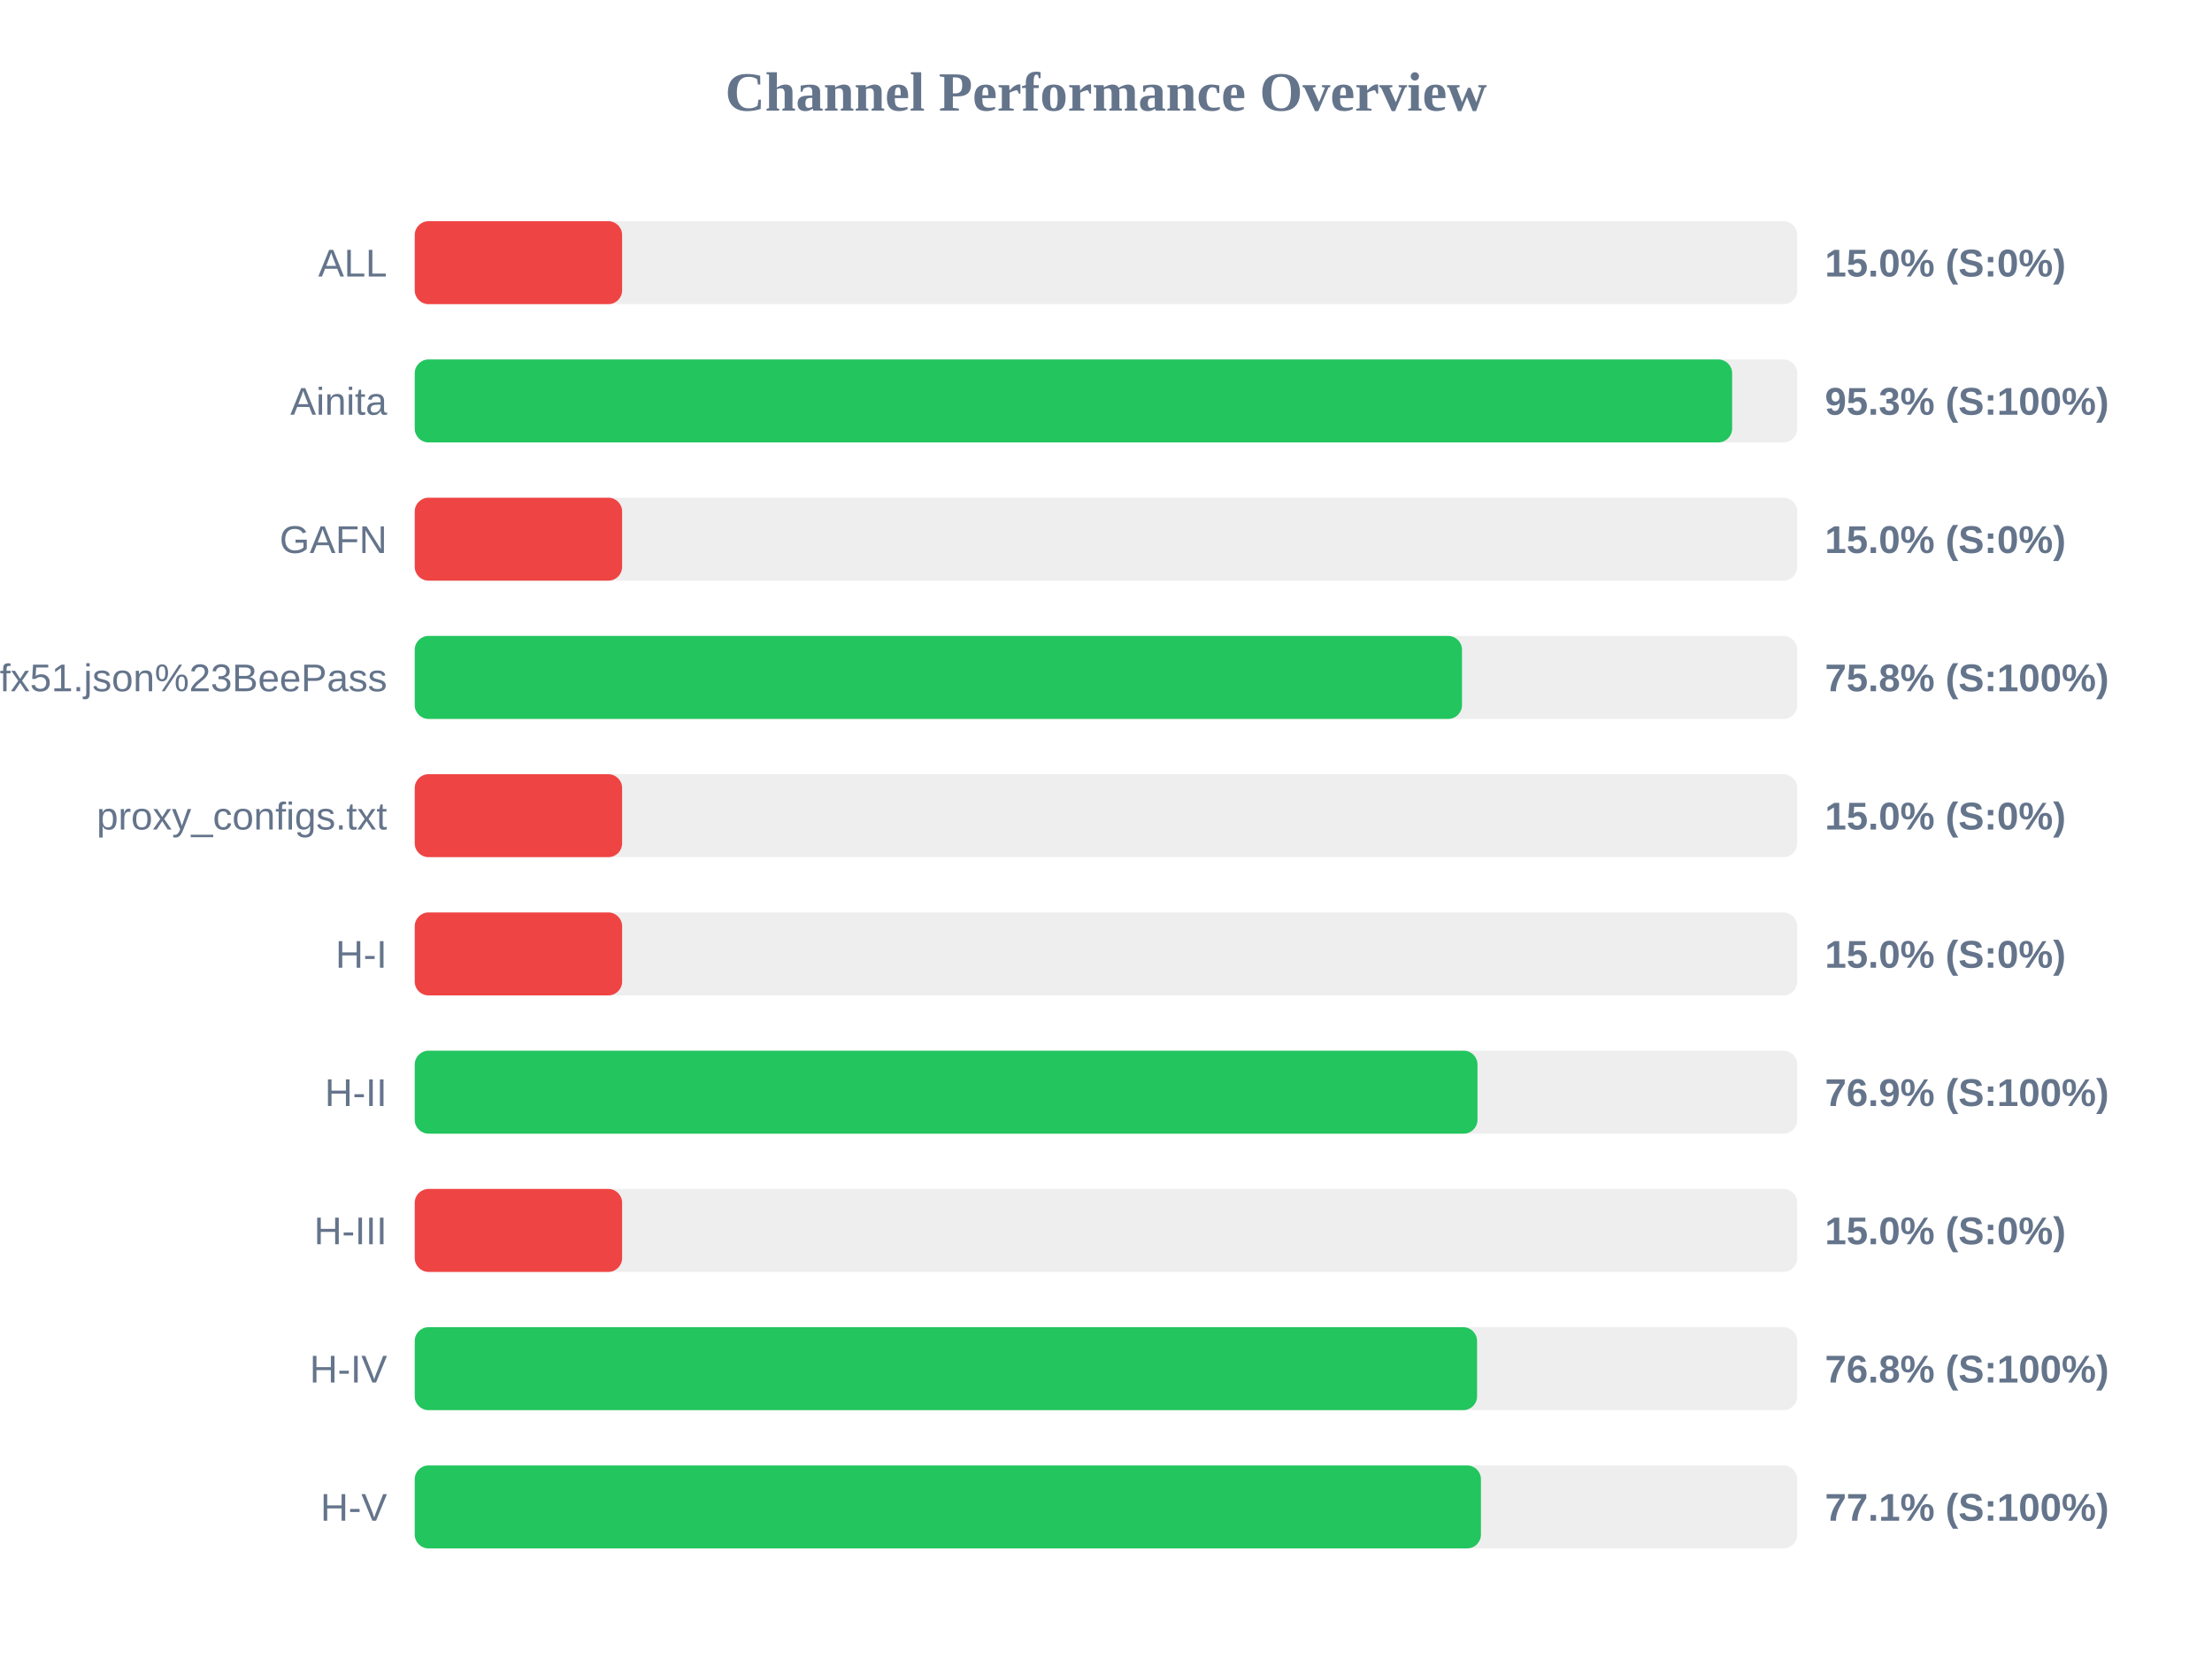
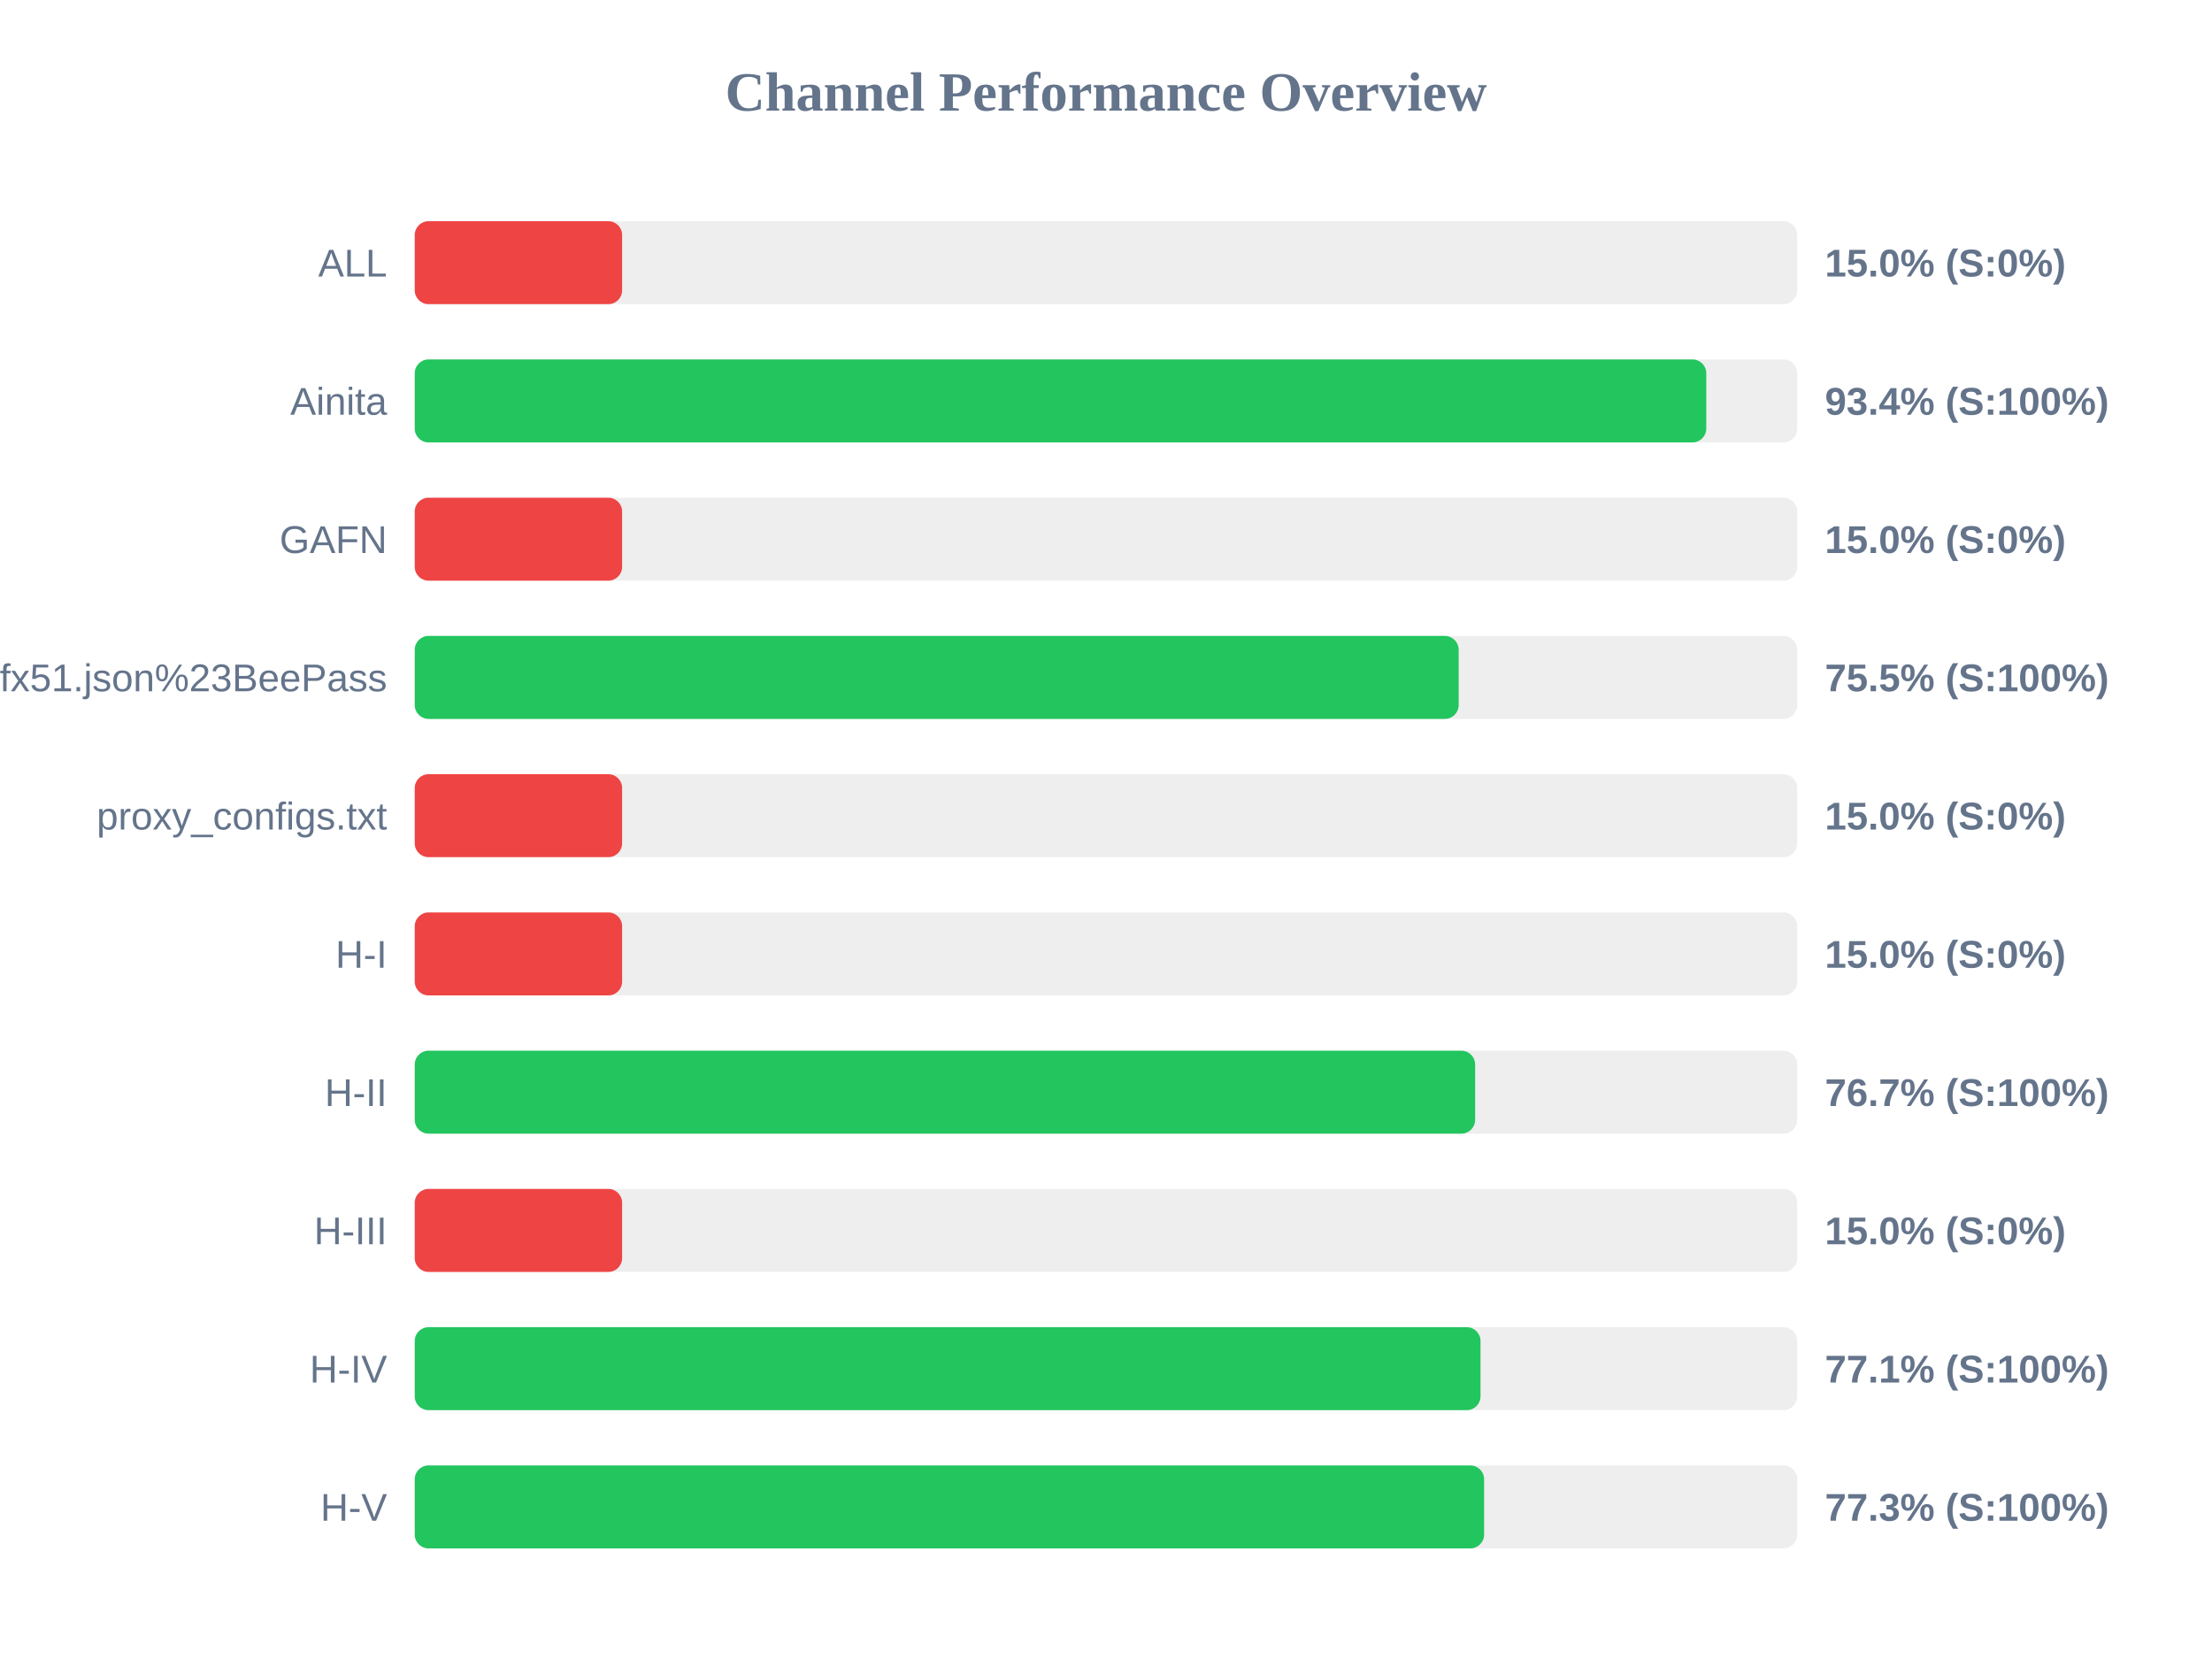
<svg xmlns="http://www.w3.org/2000/svg" width="800" height="600" version="1.1">
  <style>
        .row { font: 14px Arial; fill: #64748b; }
        .score { font: bold 14px Arial; fill: #64748b; }
    </style>
  <text x="400" y="40" text-anchor="middle" font-size="20px" font-weight="bold" fill="#64748b">Channel Performance Overview</text>
  <rect x="150" y="80" width="500" height="30" fill="#eee" rx="5" />
  <rect x="150" y="80" width="75.0" height="30" fill="#ef4444" rx="5" />
  <text x="140" y="100" text-anchor="end" class="row">ALL</text>
  <text x="660" y="100" text-anchor="start" class="score">15.0% (S:0%)</text>
  <rect x="150" y="130" width="500" height="30" fill="#eee" rx="5" />
-   <rect x="150" y="130" width="476.45" height="30" fill="#22c55e" rx="5" />
+   <rect x="150" y="130" width="467.1" height="30" fill="#22c55e" rx="5" />
  <text x="140" y="150" text-anchor="end" class="row">Ainita</text>
-   <text x="660" y="150" text-anchor="start" class="score">95.3% (S:100%)</text>
+   <text x="660" y="150" text-anchor="start" class="score">93.4% (S:100%)</text>
  <rect x="150" y="180" width="500" height="30" fill="#eee" rx="5" />
  <rect x="150" y="180" width="75.0" height="30" fill="#ef4444" rx="5" />
  <text x="140" y="200" text-anchor="end" class="row">GAFN</text>
  <text x="660" y="200" text-anchor="start" class="score">15.0% (S:0%)</text>
  <rect x="150" y="230" width="500" height="30" fill="#eee" rx="5" />
-   <rect x="150" y="230" width="378.75" height="30" fill="#22c55e" rx="5" />
+   <rect x="150" y="230" width="377.55" height="30" fill="#22c55e" rx="5" />
  <text x="140" y="250" text-anchor="end" class="row">sub?s=ssconf%3A%2F%2Fs3.amazonaws.com%2Fbeedynconprd%2Fzf38bv6oxi1nv3wfkpmxyfl8yj5fargza3foantoalu16vznl0ckxx7bgf1ufx51.json%23BeePass</text>
-   <text x="660" y="250" text-anchor="start" class="score">75.8% (S:100%)</text>
+   <text x="660" y="250" text-anchor="start" class="score">75.5% (S:100%)</text>
  <rect x="150" y="280" width="500" height="30" fill="#eee" rx="5" />
  <rect x="150" y="280" width="75.0" height="30" fill="#ef4444" rx="5" />
  <text x="140" y="300" text-anchor="end" class="row">proxy_configs.txt</text>
  <text x="660" y="300" text-anchor="start" class="score">15.0% (S:0%)</text>
  <rect x="150" y="330" width="500" height="30" fill="#eee" rx="5" />
  <rect x="150" y="330" width="75.0" height="30" fill="#ef4444" rx="5" />
  <text x="140" y="350" text-anchor="end" class="row">H-I</text>
  <text x="660" y="350" text-anchor="start" class="score">15.0% (S:0%)</text>
  <rect x="150" y="380" width="500" height="30" fill="#eee" rx="5" />
-   <rect x="150" y="380" width="384.35" height="30" fill="#22c55e" rx="5" />
+   <rect x="150" y="380" width="383.5" height="30" fill="#22c55e" rx="5" />
  <text x="140" y="400" text-anchor="end" class="row">H-II</text>
-   <text x="660" y="400" text-anchor="start" class="score">76.9% (S:100%)</text>
+   <text x="660" y="400" text-anchor="start" class="score">76.7% (S:100%)</text>
  <rect x="150" y="430" width="500" height="30" fill="#eee" rx="5" />
  <rect x="150" y="430" width="75.0" height="30" fill="#ef4444" rx="5" />
  <text x="140" y="450" text-anchor="end" class="row">H-III</text>
  <text x="660" y="450" text-anchor="start" class="score">15.0% (S:0%)</text>
  <rect x="150" y="480" width="500" height="30" fill="#eee" rx="5" />
-   <rect x="150" y="480" width="384.2" height="30" fill="#22c55e" rx="5" />
+   <rect x="150" y="480" width="385.45" height="30" fill="#22c55e" rx="5" />
  <text x="140" y="500" text-anchor="end" class="row">H-IV</text>
-   <text x="660" y="500" text-anchor="start" class="score">76.8% (S:100%)</text>
+   <text x="660" y="500" text-anchor="start" class="score">77.1% (S:100%)</text>
  <rect x="150" y="530" width="500" height="30" fill="#eee" rx="5" />
-   <rect x="150" y="530" width="385.6" height="30" fill="#22c55e" rx="5" />
+   <rect x="150" y="530" width="386.75" height="30" fill="#22c55e" rx="5" />
  <text x="140" y="550" text-anchor="end" class="row">H-V</text>
-   <text x="660" y="550" text-anchor="start" class="score">77.1% (S:100%)</text>
+   <text x="660" y="550" text-anchor="start" class="score">77.3% (S:100%)</text>
</svg>
